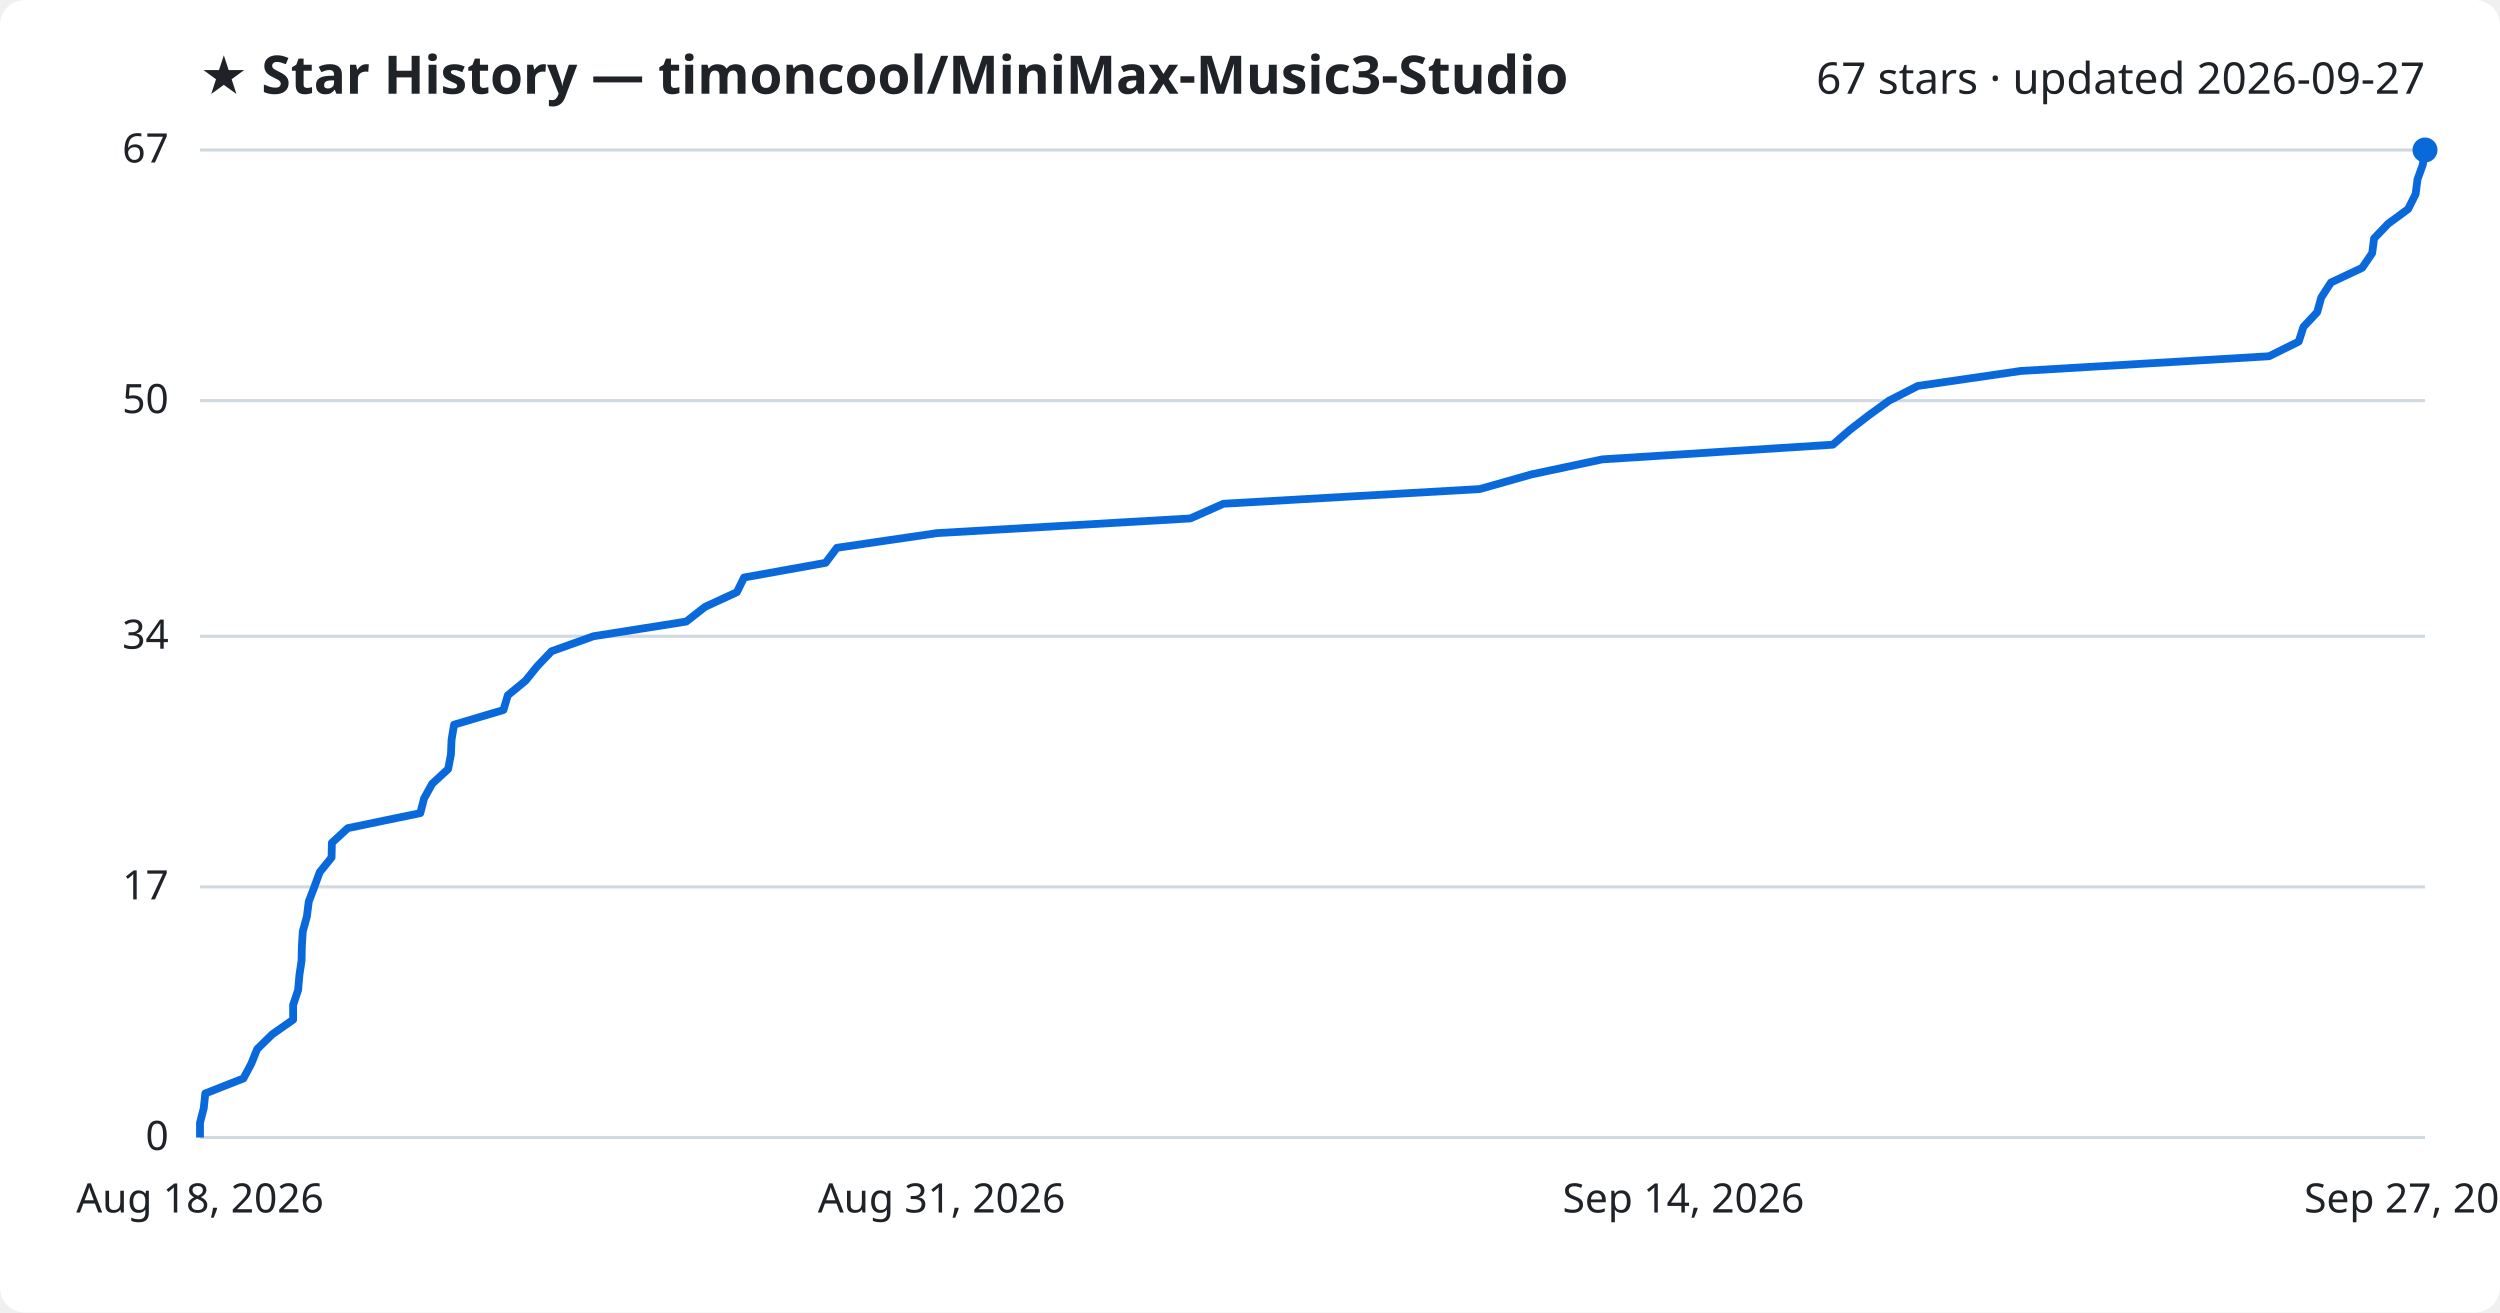
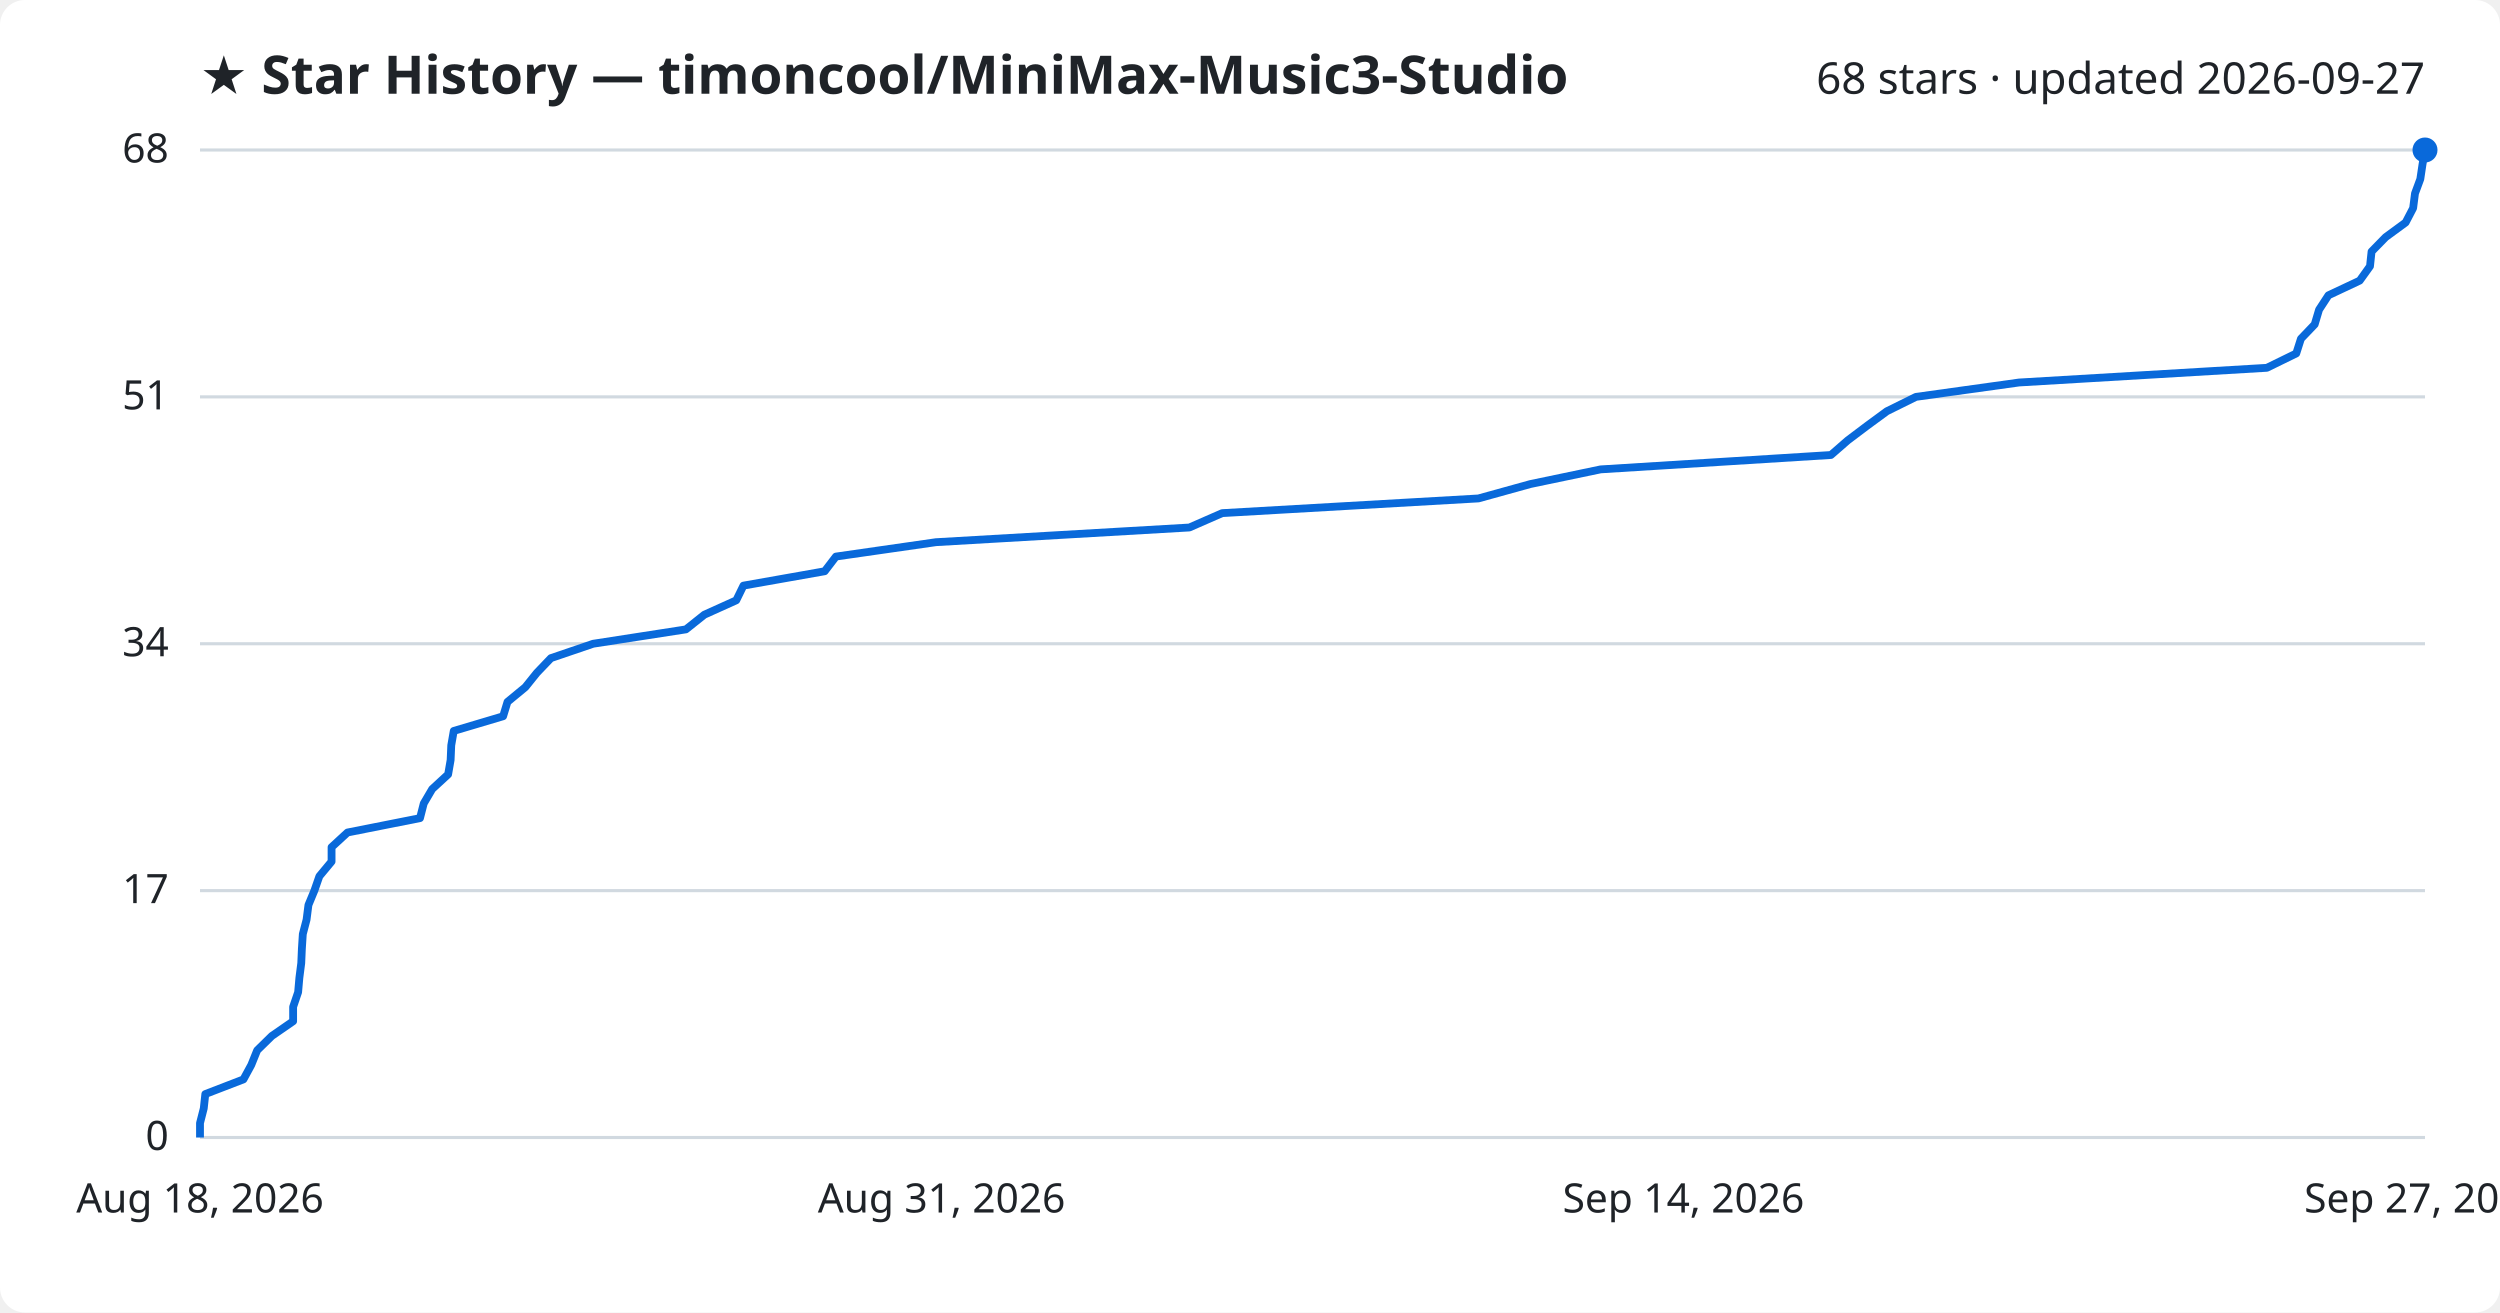
<svg xmlns="http://www.w3.org/2000/svg" viewBox="0 0 800 420" font-family="Segoe UI, sans-serif">
  <rect width="800" height="420" fill="#ffffff" rx="8" />
  <text x="64" y="30" fill="#1f2328" font-size="17" font-weight="700">★ Star History — timoncool/MiniMax-Music3-Studio</text>
-   <text x="776" y="30" fill="#1f2328" font-size="14" text-anchor="end">67 stars · updated 2026-09-27</text>
+   <text x="776" y="30" fill="#1f2328" font-size="14" text-anchor="end">68 stars · updated 2026-09-27</text>
  <line x1="64" y1="364.0" x2="776" y2="364.0" stroke="#d1d9e0" stroke-width="1" />
  <text x="54" y="368.0" fill="#1f2328" font-size="13" text-anchor="end">0</text>
-   <line x1="64" y1="283.8" x2="776" y2="283.8" stroke="#d1d9e0" stroke-width="1" />
-   <text x="54" y="287.8" fill="#1f2328" font-size="13" text-anchor="end">17</text>
-   <line x1="64" y1="203.6" x2="776" y2="203.6" stroke="#d1d9e0" stroke-width="1" />
-   <text x="54" y="207.6" fill="#1f2328" font-size="13" text-anchor="end">34</text>
-   <line x1="64" y1="128.2" x2="776" y2="128.2" stroke="#d1d9e0" stroke-width="1" />
-   <text x="54" y="132.2" fill="#1f2328" font-size="13" text-anchor="end">50</text>
+   <line x1="64" y1="285.0" x2="776" y2="285.0" stroke="#d1d9e0" stroke-width="1" />
+   <text x="54" y="289.0" fill="#1f2328" font-size="13" text-anchor="end">17</text>
+   <line x1="64" y1="206.0" x2="776" y2="206.0" stroke="#d1d9e0" stroke-width="1" />
+   <text x="54" y="210.0" fill="#1f2328" font-size="13" text-anchor="end">34</text>
+   <line x1="64" y1="127.0" x2="776" y2="127.0" stroke="#d1d9e0" stroke-width="1" />
+   <text x="54" y="131.0" fill="#1f2328" font-size="13" text-anchor="end">51</text>
  <line x1="64" y1="48.0" x2="776" y2="48.0" stroke="#d1d9e0" stroke-width="1" />
-   <text x="54" y="52.0" fill="#1f2328" font-size="13" text-anchor="end">67</text>
-   <path d="M64.0,364.0 L64.0,359.3 L65.2,354.6 L65.7,349.9 L77.9,345.1 L80.4,340.4 L82.3,335.7 L87.1,331.0 L93.8,326.3 L93.8,321.6 L95.4,316.8 L95.8,312.1 L96.5,307.4 L96.6,302.7 L96.9,298.0 L98.2,293.3 L98.8,288.5 L100.6,283.8 L102.3,279.1 L106.1,274.4 L106.2,269.7 L111.3,265.0 L134.5,260.2 L135.7,255.5 L138.3,250.8 L143.4,246.1 L144.3,241.4 L144.5,236.7 L145.3,231.9 L161.1,227.2 L162.5,222.5 L168.2,217.8 L172.0,213.1 L176.5,208.4 L189.9,203.6 L219.6,198.9 L225.6,194.2 L235.8,189.5 L238.1,184.8 L264.2,180.1 L267.8,175.3 L299.8,170.6 L380.9,165.9 L391.5,161.2 L473.5,156.5 L490.1,151.8 L512.7,147.0 L586.5,142.3 L591.9,137.6 L598.0,132.9 L604.5,128.2 L613.7,123.5 L646.7,118.7 L726.1,114.0 L735.6,109.3 L737.1,104.6 L741.5,99.9 L742.8,95.2 L745.9,90.4 L755.9,85.7 L759.1,81.0 L759.7,76.3 L764.2,71.6 L770.6,66.9 L773.0,62.1 L773.6,57.4 L775.3,52.7 L776.0,48.0 L776.0,48.0" fill="none" stroke="#0969da" stroke-width="2.5" stroke-linejoin="round" />
+   <text x="54" y="52.0" fill="#1f2328" font-size="13" text-anchor="end">68</text>
+   <path d="M64.0,364.0 L64.0,359.4 L65.2,354.7 L65.7,350.1 L77.9,345.4 L80.4,340.8 L82.3,336.1 L87.0,331.5 L93.8,326.8 L93.8,322.2 L95.4,317.5 L95.8,312.9 L96.4,308.2 L96.6,303.6 L96.9,298.9 L98.1,294.3 L98.7,289.6 L100.6,285.0 L102.2,280.4 L106.1,275.7 L106.1,271.1 L111.2,266.4 L134.4,261.8 L135.6,257.1 L138.3,252.5 L143.4,247.8 L144.2,243.2 L144.4,238.5 L145.2,233.9 L161.0,229.2 L162.4,224.6 L168.1,219.9 L171.8,215.3 L176.3,210.6 L189.8,206.0 L219.5,201.4 L225.4,196.7 L235.6,192.1 L237.9,187.4 L263.9,182.8 L267.5,178.1 L299.5,173.5 L380.6,168.8 L391.1,164.2 L473.1,159.5 L489.7,154.9 L512.2,150.2 L585.9,145.6 L591.3,140.9 L597.4,136.3 L603.8,131.6 L613.1,127.0 L646.1,122.4 L725.4,117.7 L734.8,113.1 L736.3,108.4 L740.7,103.8 L742.1,99.1 L745.1,94.5 L755.1,89.8 L758.4,85.2 L758.9,80.5 L763.4,75.9 L769.8,71.2 L772.2,66.6 L772.8,61.9 L774.5,57.3 L775.2,52.6 L776.0,48.0 L776.0,48.0" fill="none" stroke="#0969da" stroke-width="2.5" stroke-linejoin="round" />
  <circle cx="776.0" cy="48.0" r="4" fill="#0969da" />
  <text x="64.0" y="388" fill="#1f2328" font-size="13" text-anchor="middle">Aug 18, 2026</text>
  <text x="301.3" y="388" fill="#1f2328" font-size="13" text-anchor="middle">Aug 31, 2026</text>
  <text x="538.7" y="388" fill="#1f2328" font-size="13" text-anchor="middle">Sep 14, 2026</text>
  <text x="776.0" y="388" fill="#1f2328" font-size="13" text-anchor="middle">Sep 27, 2026</text>
</svg>
